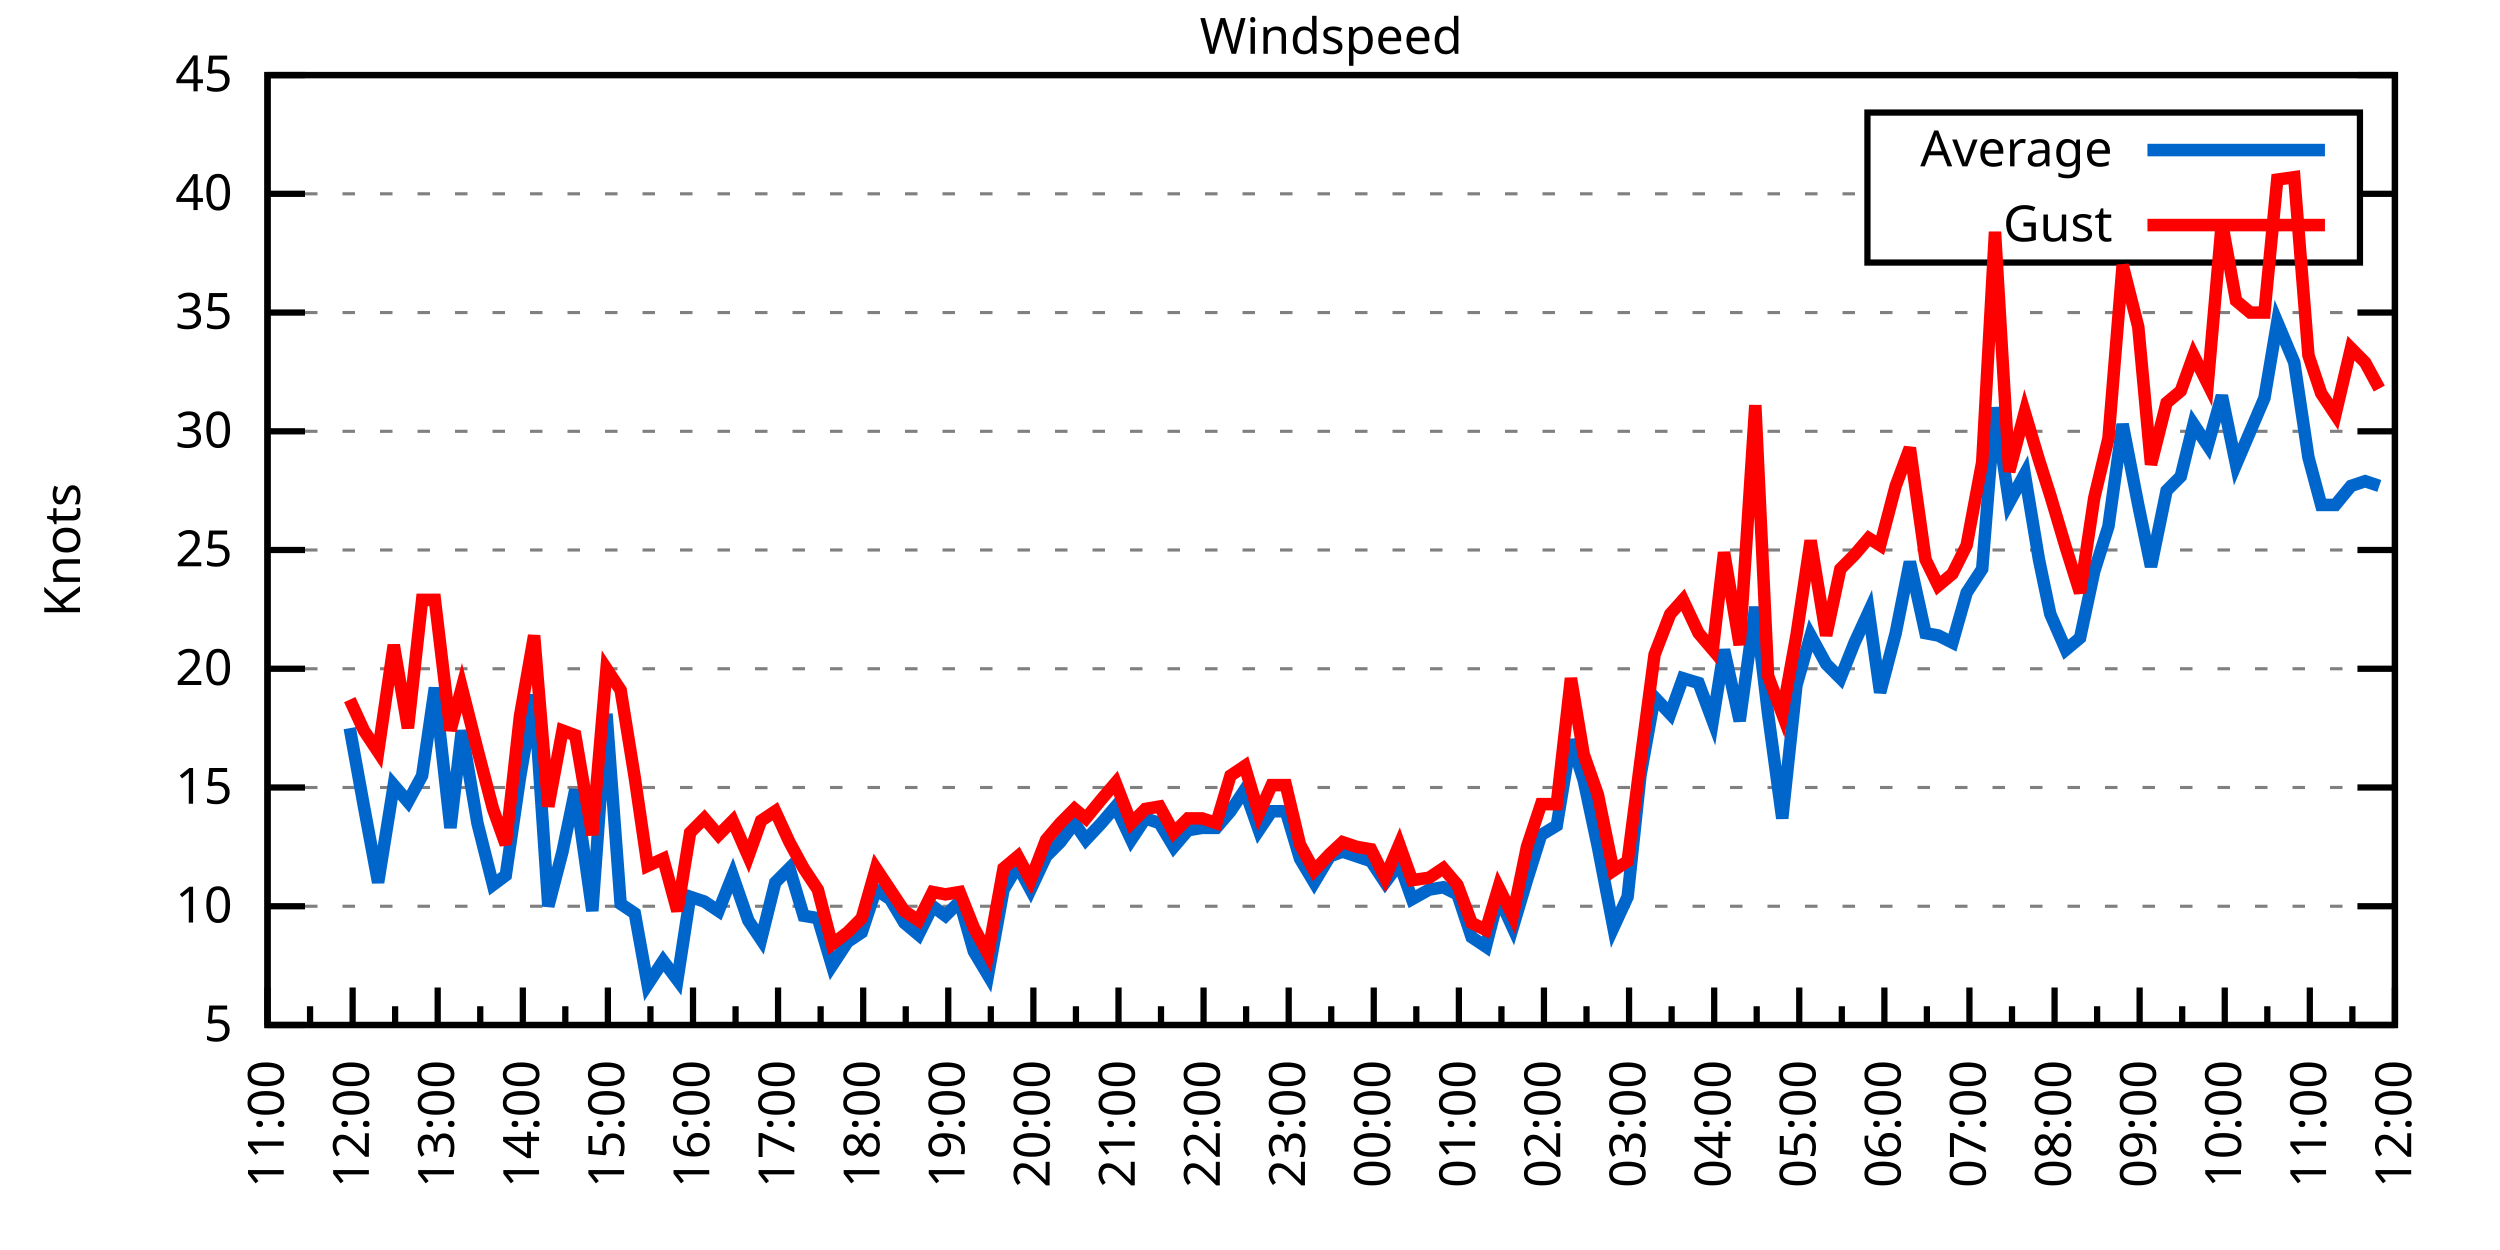
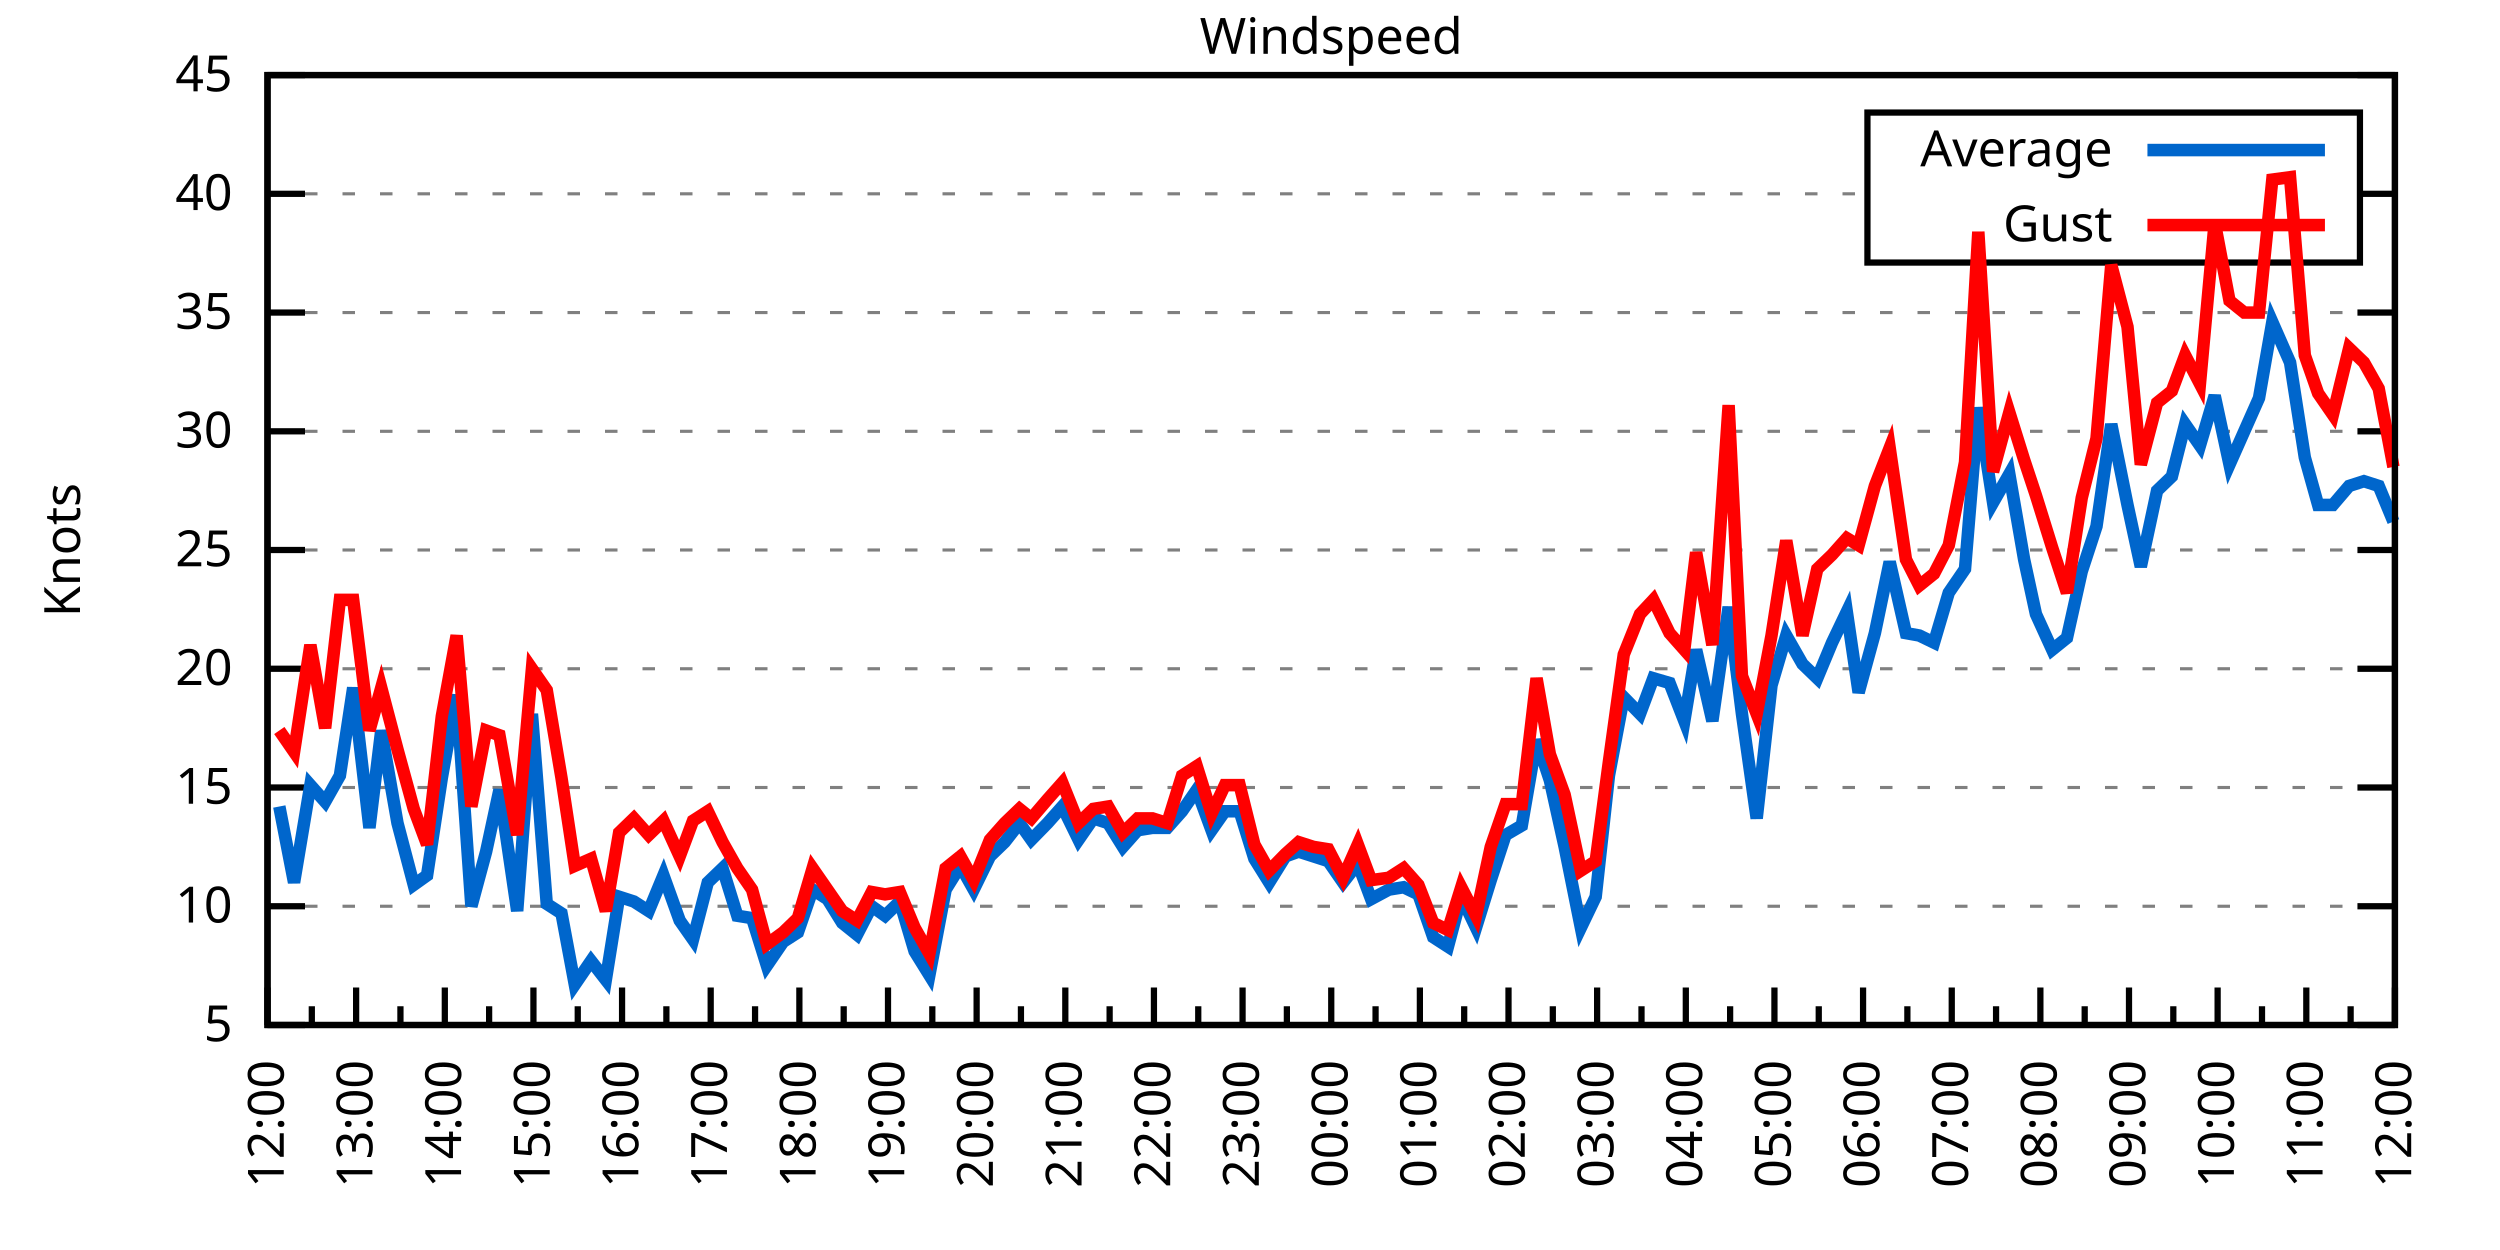
<svg xmlns="http://www.w3.org/2000/svg" xmlns:xlink="http://www.w3.org/1999/xlink" width="400" height="200" viewBox="0 0 400 200">
  <g id="gnuplot_canvas">
    <rect x="0" y="0" width="400" height="200" fill="none" />
    <defs>
      <circle id="gpDot" r="0.5" stroke-width="0.5" stroke="currentColor" />
      <path id="gpPt0" stroke-width="0.333" stroke="currentColor" d="M-1,0 h2 M0,-1 v2" />
      <path id="gpPt1" stroke-width="0.333" stroke="currentColor" d="M-1,-1 L1,1 M1,-1 L-1,1" />
      <path id="gpPt2" stroke-width="0.333" stroke="currentColor" d="M-1,0 L1,0 M0,-1 L0,1 M-1,-1 L1,1 M-1,1 L1,-1" />
      <rect id="gpPt3" stroke-width="0.333" stroke="currentColor" x="-1" y="-1" width="2" height="2" />
      <rect id="gpPt4" stroke-width="0.333" stroke="currentColor" fill="currentColor" x="-1" y="-1" width="2" height="2" />
      <circle id="gpPt5" stroke-width="0.333" stroke="currentColor" cx="0" cy="0" r="1" />
      <use xlink:href="#gpPt5" id="gpPt6" fill="currentColor" stroke="none" />
      <path id="gpPt7" stroke-width="0.333" stroke="currentColor" d="M0,-1.33 L-1.33,0.67 L1.33,0.67 z" />
      <use xlink:href="#gpPt7" id="gpPt8" fill="currentColor" stroke="none" />
      <use xlink:href="#gpPt7" id="gpPt9" stroke="currentColor" transform="rotate(180)" />
      <use xlink:href="#gpPt9" id="gpPt10" fill="currentColor" stroke="none" />
      <use xlink:href="#gpPt3" id="gpPt11" stroke="currentColor" transform="rotate(45)" />
      <use xlink:href="#gpPt11" id="gpPt12" fill="currentColor" stroke="none" />
      <path id="gpPt13" stroke-width="0.333" stroke="currentColor" d="M0,1.330 L1.265,0.411 L0.782,-1.067 L-0.782,-1.076 L-1.265,0.411 z" />
      <use xlink:href="#gpPt13" id="gpPt14" fill="currentColor" stroke="none" />
      <filter id="textbox" filterUnits="objectBoundingBox" x="0" y="0" height="1" width="1">
        <feFlood flood-color="white" flood-opacity="1" result="bgnd" />
        <feComposite in="SourceGraphic" in2="bgnd" operator="atop" />
      </filter>
      <filter id="greybox" filterUnits="objectBoundingBox" x="0" y="0" height="1" width="1">
        <feFlood flood-color="lightgrey" flood-opacity="1" result="grey" />
        <feComposite in="SourceGraphic" in2="grey" operator="atop" />
      </filter>
    </defs>
    <g fill="none" color="white" stroke="currentColor" stroke-width="1.00" stroke-linecap="butt" stroke-linejoin="miter">
</g>
    <g fill="none" color="black" stroke="currentColor" stroke-width="1.00" stroke-linecap="butt" stroke-linejoin="miter">
      <g stroke="none" shape-rendering="crispEdges">
        <polygon fill="rgb(255, 255, 255)" points="42.80,164.00 383.18,164.00 383.18,12.02 42.80,12.02 " />
      </g>
    </g>
    <g fill="none" color="black" stroke="currentColor" stroke-width="1.00" stroke-linecap="butt" stroke-linejoin="miter">
</g>
    <g fill="none" color="black" stroke="black" stroke-width="0.50" stroke-linecap="butt" stroke-linejoin="miter">
</g>
    <g fill="none" color="gray" stroke="currentColor" stroke-width="0.50" stroke-linecap="butt" stroke-linejoin="miter">
      <path stroke="gray" stroke-dasharray="2,4" class="gridline" d="M42.80,164.00 L383.19,164.00  " />
    </g>
    <g fill="none" color="gray" stroke="gray" stroke-width="1.00" stroke-linecap="butt" stroke-linejoin="miter">
</g>
    <g fill="none" color="black" stroke="currentColor" stroke-width="1.00" stroke-linecap="butt" stroke-linejoin="miter">
      <path stroke="black" d="M42.80,164.00 L48.80,164.00 M383.19,164.00 L377.19,164.00  " />
      <g transform="translate(37.20,166.60)" stroke="none" fill="black" font-family="Sans" font-size="8.00" text-anchor="end">
        <text>
          <tspan font-family="Sans"> 5</tspan>
        </text>
      </g>
    </g>
    <g fill="none" color="black" stroke="currentColor" stroke-width="1.00" stroke-linecap="butt" stroke-linejoin="miter">
</g>
    <g fill="none" color="black" stroke="black" stroke-width="0.50" stroke-linecap="butt" stroke-linejoin="miter">
</g>
    <g fill="none" color="gray" stroke="currentColor" stroke-width="0.50" stroke-linecap="butt" stroke-linejoin="miter">
      <path stroke="gray" stroke-dasharray="2,4" class="gridline" d="M42.80,145.00 L383.19,145.00  " />
    </g>
    <g fill="none" color="gray" stroke="gray" stroke-width="1.00" stroke-linecap="butt" stroke-linejoin="miter">
</g>
    <g fill="none" color="black" stroke="currentColor" stroke-width="1.00" stroke-linecap="butt" stroke-linejoin="miter">
      <path stroke="black" d="M42.80,145.00 L48.80,145.00 M383.19,145.00 L377.19,145.00  " />
      <g transform="translate(37.20,147.60)" stroke="none" fill="black" font-family="Sans" font-size="8.00" text-anchor="end">
        <text>
          <tspan font-family="Sans"> 10</tspan>
        </text>
      </g>
    </g>
    <g fill="none" color="black" stroke="currentColor" stroke-width="1.00" stroke-linecap="butt" stroke-linejoin="miter">
</g>
    <g fill="none" color="black" stroke="black" stroke-width="0.50" stroke-linecap="butt" stroke-linejoin="miter">
</g>
    <g fill="none" color="gray" stroke="currentColor" stroke-width="0.50" stroke-linecap="butt" stroke-linejoin="miter">
      <path stroke="gray" stroke-dasharray="2,4" class="gridline" d="M42.80,126.00 L383.19,126.00  " />
    </g>
    <g fill="none" color="gray" stroke="gray" stroke-width="1.00" stroke-linecap="butt" stroke-linejoin="miter">
</g>
    <g fill="none" color="black" stroke="currentColor" stroke-width="1.00" stroke-linecap="butt" stroke-linejoin="miter">
      <path stroke="black" d="M42.80,126.00 L48.80,126.00 M383.19,126.00 L377.19,126.00  " />
      <g transform="translate(37.20,128.60)" stroke="none" fill="black" font-family="Sans" font-size="8.00" text-anchor="end">
        <text>
          <tspan font-family="Sans"> 15</tspan>
        </text>
      </g>
    </g>
    <g fill="none" color="black" stroke="currentColor" stroke-width="1.00" stroke-linecap="butt" stroke-linejoin="miter">
</g>
    <g fill="none" color="black" stroke="black" stroke-width="0.50" stroke-linecap="butt" stroke-linejoin="miter">
</g>
    <g fill="none" color="gray" stroke="currentColor" stroke-width="0.50" stroke-linecap="butt" stroke-linejoin="miter">
      <path stroke="gray" stroke-dasharray="2,4" class="gridline" d="M42.80,107.00 L383.19,107.00  " />
    </g>
    <g fill="none" color="gray" stroke="gray" stroke-width="1.00" stroke-linecap="butt" stroke-linejoin="miter">
</g>
    <g fill="none" color="black" stroke="currentColor" stroke-width="1.00" stroke-linecap="butt" stroke-linejoin="miter">
      <path stroke="black" d="M42.80,107.00 L48.80,107.00 M383.19,107.00 L377.19,107.00  " />
      <g transform="translate(37.20,109.60)" stroke="none" fill="black" font-family="Sans" font-size="8.00" text-anchor="end">
        <text>
          <tspan font-family="Sans"> 20</tspan>
        </text>
      </g>
    </g>
    <g fill="none" color="black" stroke="currentColor" stroke-width="1.00" stroke-linecap="butt" stroke-linejoin="miter">
</g>
    <g fill="none" color="black" stroke="black" stroke-width="0.50" stroke-linecap="butt" stroke-linejoin="miter">
</g>
    <g fill="none" color="gray" stroke="currentColor" stroke-width="0.50" stroke-linecap="butt" stroke-linejoin="miter">
      <path stroke="gray" stroke-dasharray="2,4" class="gridline" d="M42.80,88.00 L383.19,88.00  " />
    </g>
    <g fill="none" color="gray" stroke="gray" stroke-width="1.00" stroke-linecap="butt" stroke-linejoin="miter">
</g>
    <g fill="none" color="black" stroke="currentColor" stroke-width="1.00" stroke-linecap="butt" stroke-linejoin="miter">
      <path stroke="black" d="M42.80,88.00 L48.80,88.00 M383.19,88.00 L377.19,88.00  " />
      <g transform="translate(37.20,90.60)" stroke="none" fill="black" font-family="Sans" font-size="8.00" text-anchor="end">
        <text>
          <tspan font-family="Sans"> 25</tspan>
        </text>
      </g>
    </g>
    <g fill="none" color="black" stroke="currentColor" stroke-width="1.00" stroke-linecap="butt" stroke-linejoin="miter">
</g>
    <g fill="none" color="black" stroke="black" stroke-width="0.50" stroke-linecap="butt" stroke-linejoin="miter">
</g>
    <g fill="none" color="gray" stroke="currentColor" stroke-width="0.50" stroke-linecap="butt" stroke-linejoin="miter">
      <path stroke="gray" stroke-dasharray="2,4" class="gridline" d="M42.80,69.01 L383.19,69.01  " />
    </g>
    <g fill="none" color="gray" stroke="gray" stroke-width="1.00" stroke-linecap="butt" stroke-linejoin="miter">
</g>
    <g fill="none" color="black" stroke="currentColor" stroke-width="1.00" stroke-linecap="butt" stroke-linejoin="miter">
      <path stroke="black" d="M42.80,69.01 L48.80,69.01 M383.19,69.01 L377.19,69.01  " />
      <g transform="translate(37.20,71.61)" stroke="none" fill="black" font-family="Sans" font-size="8.00" text-anchor="end">
        <text>
          <tspan font-family="Sans"> 30</tspan>
        </text>
      </g>
    </g>
    <g fill="none" color="black" stroke="currentColor" stroke-width="1.00" stroke-linecap="butt" stroke-linejoin="miter">
</g>
    <g fill="none" color="black" stroke="black" stroke-width="0.50" stroke-linecap="butt" stroke-linejoin="miter">
</g>
    <g fill="none" color="gray" stroke="currentColor" stroke-width="0.50" stroke-linecap="butt" stroke-linejoin="miter">
      <path stroke="gray" stroke-dasharray="2,4" class="gridline" d="M42.80,50.01 L383.19,50.01  " />
    </g>
    <g fill="none" color="gray" stroke="gray" stroke-width="1.00" stroke-linecap="butt" stroke-linejoin="miter">
</g>
    <g fill="none" color="black" stroke="currentColor" stroke-width="1.00" stroke-linecap="butt" stroke-linejoin="miter">
      <path stroke="black" d="M42.80,50.01 L48.80,50.01 M383.19,50.01 L377.19,50.01  " />
      <g transform="translate(37.20,52.61)" stroke="none" fill="black" font-family="Sans" font-size="8.00" text-anchor="end">
        <text>
          <tspan font-family="Sans"> 35</tspan>
        </text>
      </g>
    </g>
    <g fill="none" color="black" stroke="currentColor" stroke-width="1.00" stroke-linecap="butt" stroke-linejoin="miter">
</g>
    <g fill="none" color="black" stroke="black" stroke-width="0.50" stroke-linecap="butt" stroke-linejoin="miter">
</g>
    <g fill="none" color="gray" stroke="currentColor" stroke-width="0.50" stroke-linecap="butt" stroke-linejoin="miter">
      <path stroke="gray" stroke-dasharray="2,4" class="gridline" d="M42.80,31.01 L298.79,31.01 M377.59,31.01 L383.19,31.01  " />
    </g>
    <g fill="none" color="gray" stroke="gray" stroke-width="1.00" stroke-linecap="butt" stroke-linejoin="miter">
</g>
    <g fill="none" color="black" stroke="currentColor" stroke-width="1.00" stroke-linecap="butt" stroke-linejoin="miter">
      <path stroke="black" d="M42.80,31.01 L48.80,31.01 M383.19,31.01 L377.19,31.01  " />
      <g transform="translate(37.20,33.61)" stroke="none" fill="black" font-family="Sans" font-size="8.00" text-anchor="end">
        <text>
          <tspan font-family="Sans"> 40</tspan>
        </text>
      </g>
    </g>
    <g fill="none" color="black" stroke="currentColor" stroke-width="1.00" stroke-linecap="butt" stroke-linejoin="miter">
</g>
    <g fill="none" color="black" stroke="black" stroke-width="0.50" stroke-linecap="butt" stroke-linejoin="miter">
</g>
    <g fill="none" color="gray" stroke="currentColor" stroke-width="0.50" stroke-linecap="butt" stroke-linejoin="miter">
      <path stroke="gray" stroke-dasharray="2,4" class="gridline" d="M42.80,12.01 L383.19,12.01  " />
    </g>
    <g fill="none" color="gray" stroke="gray" stroke-width="1.00" stroke-linecap="butt" stroke-linejoin="miter">
</g>
    <g fill="none" color="black" stroke="currentColor" stroke-width="1.00" stroke-linecap="butt" stroke-linejoin="miter">
      <path stroke="black" d="M42.80,12.01 L48.80,12.01 M383.19,12.01 L377.19,12.01  " />
      <g transform="translate(37.20,14.61)" stroke="none" fill="black" font-family="Sans" font-size="8.00" text-anchor="end">
        <text>
          <tspan font-family="Sans"> 45</tspan>
        </text>
      </g>
    </g>
    <g fill="none" color="black" stroke="currentColor" stroke-width="1.00" stroke-linecap="butt" stroke-linejoin="miter">
      <path stroke="black" d="M42.80,164.00 L42.80,158.00  " />
      <g transform="translate(45.40,169.60) rotate(270)" stroke="none" fill="black" font-family="Sans" font-size="8.00" text-anchor="end">
        <text>
+           <tspan font-family="Sans">12:00</tspan>
+         </text>
+       </g>
+     </g>
+     <g fill="none" color="black" stroke="currentColor" stroke-width="1.00" stroke-linecap="butt" stroke-linejoin="miter">
+       <path stroke="black" d="M49.89,164.00 L49.89,161.00 M56.98,164.00 L56.98,158.00  " />
+       <g transform="translate(59.58,169.60) rotate(270)" stroke="none" fill="black" font-family="Sans" font-size="8.00" text-anchor="end">
+         <text>
+           <tspan font-family="Sans">13:00</tspan>
+         </text>
+       </g>
+     </g>
+     <g fill="none" color="black" stroke="currentColor" stroke-width="1.00" stroke-linecap="butt" stroke-linejoin="miter">
+       <path stroke="black" d="M64.07,164.00 L64.07,161.00 M71.17,164.00 L71.17,158.00  " />
+       <g transform="translate(73.77,169.60) rotate(270)" stroke="none" fill="black" font-family="Sans" font-size="8.00" text-anchor="end">
+         <text>
+           <tspan font-family="Sans">14:00</tspan>
+         </text>
+       </g>
+     </g>
+     <g fill="none" color="black" stroke="currentColor" stroke-width="1.00" stroke-linecap="butt" stroke-linejoin="miter">
+       <path stroke="black" d="M78.26,164.00 L78.26,161.00 M85.35,164.00 L85.35,158.00  " />
+       <g transform="translate(87.95,169.60) rotate(270)" stroke="none" fill="black" font-family="Sans" font-size="8.00" text-anchor="end">
+         <text>
+           <tspan font-family="Sans">15:00</tspan>
+         </text>
+       </g>
+     </g>
+     <g fill="none" color="black" stroke="currentColor" stroke-width="1.00" stroke-linecap="butt" stroke-linejoin="miter">
+       <path stroke="black" d="M92.44,164.00 L92.44,161.00 M99.53,164.00 L99.53,158.00  " />
+       <g transform="translate(102.13,169.60) rotate(270)" stroke="none" fill="black" font-family="Sans" font-size="8.00" text-anchor="end">
+         <text>
+           <tspan font-family="Sans">16:00</tspan>
+         </text>
+       </g>
+     </g>
+     <g fill="none" color="black" stroke="currentColor" stroke-width="1.00" stroke-linecap="butt" stroke-linejoin="miter">
+       <path stroke="black" d="M106.62,164.00 L106.62,161.00 M113.71,164.00 L113.71,158.00  " />
+       <g transform="translate(116.31,169.60) rotate(270)" stroke="none" fill="black" font-family="Sans" font-size="8.00" text-anchor="end">
+         <text>
+           <tspan font-family="Sans">17:00</tspan>
+         </text>
+       </g>
+     </g>
+     <g fill="none" color="black" stroke="currentColor" stroke-width="1.00" stroke-linecap="butt" stroke-linejoin="miter">
+       <path stroke="black" d="M120.81,164.00 L120.81,161.00 M127.90,164.00 L127.90,158.00  " />
+       <g transform="translate(130.50,169.60) rotate(270)" stroke="none" fill="black" font-family="Sans" font-size="8.00" text-anchor="end">
+         <text>
+           <tspan font-family="Sans">18:00</tspan>
+         </text>
+       </g>
+     </g>
+     <g fill="none" color="black" stroke="currentColor" stroke-width="1.00" stroke-linecap="butt" stroke-linejoin="miter">
+       <path stroke="black" d="M134.99,164.00 L134.99,161.00 M142.08,164.00 L142.08,158.00  " />
+       <g transform="translate(144.68,169.60) rotate(270)" stroke="none" fill="black" font-family="Sans" font-size="8.00" text-anchor="end">
+         <text>
+           <tspan font-family="Sans">19:00</tspan>
+         </text>
+       </g>
+     </g>
+     <g fill="none" color="black" stroke="currentColor" stroke-width="1.00" stroke-linecap="butt" stroke-linejoin="miter">
+       <path stroke="black" d="M149.17,164.00 L149.17,161.00 M156.26,164.00 L156.26,158.00  " />
+       <g transform="translate(158.86,169.60) rotate(270)" stroke="none" fill="black" font-family="Sans" font-size="8.00" text-anchor="end">
+         <text>
+           <tspan font-family="Sans">20:00</tspan>
+         </text>
+       </g>
+     </g>
+     <g fill="none" color="black" stroke="currentColor" stroke-width="1.00" stroke-linecap="butt" stroke-linejoin="miter">
+       <path stroke="black" d="M163.35,164.00 L163.35,161.00 M170.45,164.00 L170.45,158.00  " />
+       <g transform="translate(173.05,169.60) rotate(270)" stroke="none" fill="black" font-family="Sans" font-size="8.00" text-anchor="end">
+         <text>
+           <tspan font-family="Sans">21:00</tspan>
+         </text>
+       </g>
+     </g>
+     <g fill="none" color="black" stroke="currentColor" stroke-width="1.00" stroke-linecap="butt" stroke-linejoin="miter">
+       <path stroke="black" d="M177.54,164.00 L177.54,161.00 M184.63,164.00 L184.63,158.00  " />
+       <g transform="translate(187.23,169.60) rotate(270)" stroke="none" fill="black" font-family="Sans" font-size="8.00" text-anchor="end">
+         <text>
+           <tspan font-family="Sans">22:00</tspan>
+         </text>
+       </g>
+     </g>
+     <g fill="none" color="black" stroke="currentColor" stroke-width="1.00" stroke-linecap="butt" stroke-linejoin="miter">
+       <path stroke="black" d="M191.72,164.00 L191.72,161.00 M198.81,164.00 L198.81,158.00  " />
+       <g transform="translate(201.41,169.60) rotate(270)" stroke="none" fill="black" font-family="Sans" font-size="8.00" text-anchor="end">
+         <text>
+           <tspan font-family="Sans">23:00</tspan>
+         </text>
+       </g>
+     </g>
+     <g fill="none" color="black" stroke="currentColor" stroke-width="1.00" stroke-linecap="butt" stroke-linejoin="miter">
+       <path stroke="black" d="M205.90,164.00 L205.90,161.00 M213.00,164.00 L213.00,158.00  " />
+       <g transform="translate(215.60,169.60) rotate(270)" stroke="none" fill="black" font-family="Sans" font-size="8.00" text-anchor="end">
+         <text>
+           <tspan font-family="Sans">00:00</tspan>
+         </text>
+       </g>
+     </g>
+     <g fill="none" color="black" stroke="currentColor" stroke-width="1.00" stroke-linecap="butt" stroke-linejoin="miter">
+       <path stroke="black" d="M220.09,164.00 L220.09,161.00 M227.18,164.00 L227.18,158.00  " />
+       <g transform="translate(229.78,169.60) rotate(270)" stroke="none" fill="black" font-family="Sans" font-size="8.00" text-anchor="end">
+         <text>
+           <tspan font-family="Sans">01:00</tspan>
+         </text>
+       </g>
+     </g>
+     <g fill="none" color="black" stroke="currentColor" stroke-width="1.00" stroke-linecap="butt" stroke-linejoin="miter">
+       <path stroke="black" d="M234.27,164.00 L234.27,161.00 M241.36,164.00 L241.36,158.00  " />
+       <g transform="translate(243.96,169.60) rotate(270)" stroke="none" fill="black" font-family="Sans" font-size="8.00" text-anchor="end">
+         <text>
+           <tspan font-family="Sans">02:00</tspan>
+         </text>
+       </g>
+     </g>
+     <g fill="none" color="black" stroke="currentColor" stroke-width="1.00" stroke-linecap="butt" stroke-linejoin="miter">
+       <path stroke="black" d="M248.45,164.00 L248.45,161.00 M255.54,164.00 L255.54,158.00  " />
+       <g transform="translate(258.14,169.60) rotate(270)" stroke="none" fill="black" font-family="Sans" font-size="8.00" text-anchor="end">
+         <text>
+           <tspan font-family="Sans">03:00</tspan>
+         </text>
+       </g>
+     </g>
+     <g fill="none" color="black" stroke="currentColor" stroke-width="1.00" stroke-linecap="butt" stroke-linejoin="miter">
+       <path stroke="black" d="M262.64,164.00 L262.64,161.00 M269.73,164.00 L269.73,158.00  " />
+       <g transform="translate(272.33,169.60) rotate(270)" stroke="none" fill="black" font-family="Sans" font-size="8.00" text-anchor="end">
+         <text>
+           <tspan font-family="Sans">04:00</tspan>
+         </text>
+       </g>
+     </g>
+     <g fill="none" color="black" stroke="currentColor" stroke-width="1.00" stroke-linecap="butt" stroke-linejoin="miter">
+       <path stroke="black" d="M276.82,164.00 L276.82,161.00 M283.91,164.00 L283.91,158.00  " />
+       <g transform="translate(286.51,169.60) rotate(270)" stroke="none" fill="black" font-family="Sans" font-size="8.00" text-anchor="end">
+         <text>
+           <tspan font-family="Sans">05:00</tspan>
+         </text>
+       </g>
+     </g>
+     <g fill="none" color="black" stroke="currentColor" stroke-width="1.00" stroke-linecap="butt" stroke-linejoin="miter">
+       <path stroke="black" d="M291.00,164.00 L291.00,161.00 M298.09,164.00 L298.09,158.00  " />
+       <g transform="translate(300.69,169.60) rotate(270)" stroke="none" fill="black" font-family="Sans" font-size="8.00" text-anchor="end">
+         <text>
+           <tspan font-family="Sans">06:00</tspan>
+         </text>
+       </g>
+     </g>
+     <g fill="none" color="black" stroke="currentColor" stroke-width="1.00" stroke-linecap="butt" stroke-linejoin="miter">
+       <path stroke="black" d="M305.18,164.00 L305.18,161.00 M312.28,164.00 L312.28,158.00  " />
+       <g transform="translate(314.88,169.60) rotate(270)" stroke="none" fill="black" font-family="Sans" font-size="8.00" text-anchor="end">
+         <text>
+           <tspan font-family="Sans">07:00</tspan>
+         </text>
+       </g>
+     </g>
+     <g fill="none" color="black" stroke="currentColor" stroke-width="1.00" stroke-linecap="butt" stroke-linejoin="miter">
+       <path stroke="black" d="M319.37,164.00 L319.37,161.00 M326.46,164.00 L326.46,158.00  " />
+       <g transform="translate(329.06,169.60) rotate(270)" stroke="none" fill="black" font-family="Sans" font-size="8.00" text-anchor="end">
+         <text>
+           <tspan font-family="Sans">08:00</tspan>
+         </text>
+       </g>
+     </g>
+     <g fill="none" color="black" stroke="currentColor" stroke-width="1.00" stroke-linecap="butt" stroke-linejoin="miter">
+       <path stroke="black" d="M333.55,164.00 L333.55,161.00 M340.64,164.00 L340.64,158.00  " />
+       <g transform="translate(343.24,169.60) rotate(270)" stroke="none" fill="black" font-family="Sans" font-size="8.00" text-anchor="end">
+         <text>
+           <tspan font-family="Sans">09:00</tspan>
+         </text>
+       </g>
+     </g>
+     <g fill="none" color="black" stroke="currentColor" stroke-width="1.00" stroke-linecap="butt" stroke-linejoin="miter">
+       <path stroke="black" d="M347.73,164.00 L347.73,161.00 M354.82,164.00 L354.82,158.00  " />
+       <g transform="translate(357.42,169.60) rotate(270)" stroke="none" fill="black" font-family="Sans" font-size="8.00" text-anchor="end">
+         <text>
+           <tspan font-family="Sans">10:00</tspan>
+         </text>
+       </g>
+     </g>
+     <g fill="none" color="black" stroke="currentColor" stroke-width="1.00" stroke-linecap="butt" stroke-linejoin="miter">
+       <path stroke="black" d="M361.92,164.00 L361.92,161.00 M369.01,164.00 L369.01,158.00  " />
+       <g transform="translate(371.61,169.60) rotate(270)" stroke="none" fill="black" font-family="Sans" font-size="8.00" text-anchor="end">
+         <text>
          <tspan font-family="Sans">11:00</tspan>
        </text>
      </g>
    </g>
    <g fill="none" color="black" stroke="currentColor" stroke-width="1.00" stroke-linecap="butt" stroke-linejoin="miter">
-       <path stroke="black" d="M49.61,164.00 L49.61,161.00 M56.42,164.00 L56.42,158.00  " />
-       <g transform="translate(59.02,169.60) rotate(270)" stroke="none" fill="black" font-family="Sans" font-size="8.00" text-anchor="end">
-         <text>
-           <tspan font-family="Sans">12:00</tspan>
-         </text>
-       </g>
-     </g>
-     <g fill="none" color="black" stroke="currentColor" stroke-width="1.00" stroke-linecap="butt" stroke-linejoin="miter">
-       <path stroke="black" d="M63.22,164.00 L63.22,161.00 M70.03,164.00 L70.03,158.00  " />
-       <g transform="translate(72.63,169.60) rotate(270)" stroke="none" fill="black" font-family="Sans" font-size="8.00" text-anchor="end">
-         <text>
-           <tspan font-family="Sans">13:00</tspan>
-         </text>
-       </g>
-     </g>
-     <g fill="none" color="black" stroke="currentColor" stroke-width="1.00" stroke-linecap="butt" stroke-linejoin="miter">
-       <path stroke="black" d="M76.84,164.00 L76.84,161.00 M83.65,164.00 L83.65,158.00  " />
-       <g transform="translate(86.25,169.60) rotate(270)" stroke="none" fill="black" font-family="Sans" font-size="8.00" text-anchor="end">
-         <text>
-           <tspan font-family="Sans">14:00</tspan>
-         </text>
-       </g>
-     </g>
-     <g fill="none" color="black" stroke="currentColor" stroke-width="1.00" stroke-linecap="butt" stroke-linejoin="miter">
-       <path stroke="black" d="M90.45,164.00 L90.45,161.00 M97.26,164.00 L97.26,158.00  " />
-       <g transform="translate(99.86,169.60) rotate(270)" stroke="none" fill="black" font-family="Sans" font-size="8.00" text-anchor="end">
-         <text>
-           <tspan font-family="Sans">15:00</tspan>
-         </text>
-       </g>
-     </g>
-     <g fill="none" color="black" stroke="currentColor" stroke-width="1.00" stroke-linecap="butt" stroke-linejoin="miter">
-       <path stroke="black" d="M104.07,164.00 L104.07,161.00 M110.88,164.00 L110.88,158.00  " />
-       <g transform="translate(113.48,169.60) rotate(270)" stroke="none" fill="black" font-family="Sans" font-size="8.00" text-anchor="end">
-         <text>
-           <tspan font-family="Sans">16:00</tspan>
-         </text>
-       </g>
-     </g>
-     <g fill="none" color="black" stroke="currentColor" stroke-width="1.00" stroke-linecap="butt" stroke-linejoin="miter">
-       <path stroke="black" d="M117.69,164.00 L117.69,161.00 M124.49,164.00 L124.49,158.00  " />
-       <g transform="translate(127.09,169.60) rotate(270)" stroke="none" fill="black" font-family="Sans" font-size="8.00" text-anchor="end">
-         <text>
-           <tspan font-family="Sans">17:00</tspan>
-         </text>
-       </g>
-     </g>
-     <g fill="none" color="black" stroke="currentColor" stroke-width="1.00" stroke-linecap="butt" stroke-linejoin="miter">
-       <path stroke="black" d="M131.30,164.00 L131.30,161.00 M138.11,164.00 L138.11,158.00  " />
-       <g transform="translate(140.71,169.60) rotate(270)" stroke="none" fill="black" font-family="Sans" font-size="8.00" text-anchor="end">
-         <text>
-           <tspan font-family="Sans">18:00</tspan>
-         </text>
-       </g>
-     </g>
-     <g fill="none" color="black" stroke="currentColor" stroke-width="1.00" stroke-linecap="butt" stroke-linejoin="miter">
-       <path stroke="black" d="M144.92,164.00 L144.92,161.00 M151.72,164.00 L151.72,158.00  " />
-       <g transform="translate(154.32,169.60) rotate(270)" stroke="none" fill="black" font-family="Sans" font-size="8.00" text-anchor="end">
-         <text>
-           <tspan font-family="Sans">19:00</tspan>
-         </text>
-       </g>
-     </g>
-     <g fill="none" color="black" stroke="currentColor" stroke-width="1.00" stroke-linecap="butt" stroke-linejoin="miter">
-       <path stroke="black" d="M158.53,164.00 L158.53,161.00 M165.34,164.00 L165.34,158.00  " />
-       <g transform="translate(167.94,169.60) rotate(270)" stroke="none" fill="black" font-family="Sans" font-size="8.00" text-anchor="end">
-         <text>
-           <tspan font-family="Sans">20:00</tspan>
-         </text>
-       </g>
-     </g>
-     <g fill="none" color="black" stroke="currentColor" stroke-width="1.00" stroke-linecap="butt" stroke-linejoin="miter">
-       <path stroke="black" d="M172.15,164.00 L172.15,161.00 M178.96,164.00 L178.96,158.00  " />
-       <g transform="translate(181.56,169.60) rotate(270)" stroke="none" fill="black" font-family="Sans" font-size="8.00" text-anchor="end">
-         <text>
-           <tspan font-family="Sans">21:00</tspan>
-         </text>
-       </g>
-     </g>
-     <g fill="none" color="black" stroke="currentColor" stroke-width="1.00" stroke-linecap="butt" stroke-linejoin="miter">
-       <path stroke="black" d="M185.76,164.00 L185.76,161.00 M192.57,164.00 L192.57,158.00  " />
-       <g transform="translate(195.17,169.60) rotate(270)" stroke="none" fill="black" font-family="Sans" font-size="8.00" text-anchor="end">
-         <text>
-           <tspan font-family="Sans">22:00</tspan>
-         </text>
-       </g>
-     </g>
-     <g fill="none" color="black" stroke="currentColor" stroke-width="1.00" stroke-linecap="butt" stroke-linejoin="miter">
-       <path stroke="black" d="M199.38,164.00 L199.38,161.00 M206.19,164.00 L206.19,158.00  " />
-       <g transform="translate(208.79,169.60) rotate(270)" stroke="none" fill="black" font-family="Sans" font-size="8.00" text-anchor="end">
-         <text>
-           <tspan font-family="Sans">23:00</tspan>
-         </text>
-       </g>
-     </g>
-     <g fill="none" color="black" stroke="currentColor" stroke-width="1.00" stroke-linecap="butt" stroke-linejoin="miter">
-       <path stroke="black" d="M213.00,164.00 L213.00,161.00 M219.80,164.00 L219.80,158.00  " />
-       <g transform="translate(222.40,169.60) rotate(270)" stroke="none" fill="black" font-family="Sans" font-size="8.00" text-anchor="end">
-         <text>
-           <tspan font-family="Sans">00:00</tspan>
-         </text>
-       </g>
-     </g>
-     <g fill="none" color="black" stroke="currentColor" stroke-width="1.00" stroke-linecap="butt" stroke-linejoin="miter">
-       <path stroke="black" d="M226.61,164.00 L226.61,161.00 M233.42,164.00 L233.42,158.00  " />
-       <g transform="translate(236.02,169.60) rotate(270)" stroke="none" fill="black" font-family="Sans" font-size="8.00" text-anchor="end">
-         <text>
-           <tspan font-family="Sans">01:00</tspan>
-         </text>
-       </g>
-     </g>
-     <g fill="none" color="black" stroke="currentColor" stroke-width="1.00" stroke-linecap="butt" stroke-linejoin="miter">
-       <path stroke="black" d="M240.23,164.00 L240.23,161.00 M247.03,164.00 L247.03,158.00  " />
-       <g transform="translate(249.63,169.60) rotate(270)" stroke="none" fill="black" font-family="Sans" font-size="8.00" text-anchor="end">
-         <text>
-           <tspan font-family="Sans">02:00</tspan>
-         </text>
-       </g>
-     </g>
-     <g fill="none" color="black" stroke="currentColor" stroke-width="1.00" stroke-linecap="butt" stroke-linejoin="miter">
-       <path stroke="black" d="M253.84,164.00 L253.84,161.00 M260.65,164.00 L260.65,158.00  " />
-       <g transform="translate(263.25,169.60) rotate(270)" stroke="none" fill="black" font-family="Sans" font-size="8.00" text-anchor="end">
-         <text>
-           <tspan font-family="Sans">03:00</tspan>
-         </text>
-       </g>
-     </g>
-     <g fill="none" color="black" stroke="currentColor" stroke-width="1.00" stroke-linecap="butt" stroke-linejoin="miter">
-       <path stroke="black" d="M267.46,164.00 L267.46,161.00 M274.27,164.00 L274.27,158.00  " />
-       <g transform="translate(276.87,169.60) rotate(270)" stroke="none" fill="black" font-family="Sans" font-size="8.00" text-anchor="end">
-         <text>
-           <tspan font-family="Sans">04:00</tspan>
-         </text>
-       </g>
-     </g>
-     <g fill="none" color="black" stroke="currentColor" stroke-width="1.00" stroke-linecap="butt" stroke-linejoin="miter">
-       <path stroke="black" d="M281.07,164.00 L281.07,161.00 M287.88,164.00 L287.88,158.00  " />
-       <g transform="translate(290.48,169.60) rotate(270)" stroke="none" fill="black" font-family="Sans" font-size="8.00" text-anchor="end">
-         <text>
-           <tspan font-family="Sans">05:00</tspan>
-         </text>
-       </g>
-     </g>
-     <g fill="none" color="black" stroke="currentColor" stroke-width="1.00" stroke-linecap="butt" stroke-linejoin="miter">
-       <path stroke="black" d="M294.69,164.00 L294.69,161.00 M301.50,164.00 L301.50,158.00  " />
-       <g transform="translate(304.10,169.60) rotate(270)" stroke="none" fill="black" font-family="Sans" font-size="8.00" text-anchor="end">
-         <text>
-           <tspan font-family="Sans">06:00</tspan>
-         </text>
-       </g>
-     </g>
-     <g fill="none" color="black" stroke="currentColor" stroke-width="1.00" stroke-linecap="butt" stroke-linejoin="miter">
-       <path stroke="black" d="M308.30,164.00 L308.30,161.00 M315.11,164.00 L315.11,158.00  " />
-       <g transform="translate(317.71,169.60) rotate(270)" stroke="none" fill="black" font-family="Sans" font-size="8.00" text-anchor="end">
-         <text>
-           <tspan font-family="Sans">07:00</tspan>
-         </text>
-       </g>
-     </g>
-     <g fill="none" color="black" stroke="currentColor" stroke-width="1.00" stroke-linecap="butt" stroke-linejoin="miter">
-       <path stroke="black" d="M321.92,164.00 L321.92,161.00 M328.73,164.00 L328.73,158.00  " />
-       <g transform="translate(331.33,169.60) rotate(270)" stroke="none" fill="black" font-family="Sans" font-size="8.00" text-anchor="end">
-         <text>
-           <tspan font-family="Sans">08:00</tspan>
-         </text>
-       </g>
-     </g>
-     <g fill="none" color="black" stroke="currentColor" stroke-width="1.00" stroke-linecap="butt" stroke-linejoin="miter">
-       <path stroke="black" d="M335.54,164.00 L335.54,161.00 M342.34,164.00 L342.34,158.00  " />
-       <g transform="translate(344.94,169.60) rotate(270)" stroke="none" fill="black" font-family="Sans" font-size="8.00" text-anchor="end">
-         <text>
-           <tspan font-family="Sans">09:00</tspan>
-         </text>
-       </g>
-     </g>
-     <g fill="none" color="black" stroke="currentColor" stroke-width="1.00" stroke-linecap="butt" stroke-linejoin="miter">
-       <path stroke="black" d="M349.15,164.00 L349.15,161.00 M355.96,164.00 L355.96,158.00  " />
-       <g transform="translate(358.56,169.60) rotate(270)" stroke="none" fill="black" font-family="Sans" font-size="8.00" text-anchor="end">
-         <text>
-           <tspan font-family="Sans">10:00</tspan>
-         </text>
-       </g>
-     </g>
-     <g fill="none" color="black" stroke="currentColor" stroke-width="1.00" stroke-linecap="butt" stroke-linejoin="miter">
-       <path stroke="black" d="M362.77,164.00 L362.77,161.00 M369.57,164.00 L369.57,158.00  " />
-       <g transform="translate(372.17,169.60) rotate(270)" stroke="none" fill="black" font-family="Sans" font-size="8.00" text-anchor="end">
-         <text>
-           <tspan font-family="Sans">11:00</tspan>
-         </text>
-       </g>
-     </g>
-     <g fill="none" color="black" stroke="currentColor" stroke-width="1.00" stroke-linecap="butt" stroke-linejoin="miter">
-       <path stroke="black" d="M376.38,164.00 L376.38,161.00 M383.19,164.00 L383.19,158.00  " />
+       <path stroke="black" d="M376.10,164.00 L376.10,161.00 M383.19,164.00 L383.19,158.00  " />
      <g transform="translate(385.79,169.60) rotate(270)" stroke="none" fill="black" font-family="Sans" font-size="8.00" text-anchor="end">
        <text>
          <tspan font-family="Sans">12:00</tspan>
        </text>
      </g>
    </g>
    <g fill="none" color="black" stroke="currentColor" stroke-width="1.00" stroke-linecap="butt" stroke-linejoin="miter">
</g>
    <g fill="none" color="black" stroke="currentColor" stroke-width="1.00" stroke-linecap="butt" stroke-linejoin="miter">
      <path stroke="black" d="M42.80,12.01 L42.80,164.00 L383.19,164.00 L383.19,12.01 L42.80,12.01 Z  " />
    </g>
    <g fill="none" color="black" stroke="currentColor" stroke-width="1.00" stroke-linecap="butt" stroke-linejoin="miter">
      <g transform="translate(12.80,88.01) rotate(270)" stroke="none" fill="black" font-family="Sans" font-size="8.00" text-anchor="middle">
        <text>
          <tspan font-family="Sans">Knots</tspan>
        </text>
      </g>
    </g>
    <g fill="none" color="black" stroke="currentColor" stroke-width="1.00" stroke-linecap="butt" stroke-linejoin="miter">
</g>
    <g fill="none" color="black" stroke="currentColor" stroke-width="1.00" stroke-linecap="butt" stroke-linejoin="miter">
      <path stroke="black" d="M298.79,42.01 L298.79,18.01 L377.59,18.01 L377.59,42.01 L298.79,42.01 Z  " />
    </g>
    <g id="Windspeed_plot_1">
      <g fill="none" color="white" stroke="black" stroke-width="2.00" stroke-linecap="butt" stroke-linejoin="miter">
</g>
      <g fill="none" color="black" stroke="currentColor" stroke-width="2.00" stroke-linecap="butt" stroke-linejoin="miter">
        <g transform="translate(337.99,26.61)" stroke="none" fill="black" font-family="Sans" font-size="8.00" text-anchor="end">
          <text>
            <tspan font-family="Sans">Average</tspan>
          </text>
        </g>
      </g>
      <g fill="none" color="black" stroke="currentColor" stroke-width="2.00" stroke-linecap="butt" stroke-linejoin="miter">
-         <path stroke="rgb(  0, 102, 204)" d="M343.59,24.01 L371.99,24.01 M55.96,116.50 L58.23,129.04 L60.50,141.20 L63.00,125.62 L65.27,128.28 L67.54,124.10   L69.58,110.04 L72.07,132.46 L73.89,116.88 L76.39,131.70 L78.88,141.58 L80.92,140.06 L83.19,124.48 L85.46,111.18   L87.73,145.00 L90.00,136.26 L92.04,126.38 L94.77,145.76 L97.04,114.22 L99.30,144.62 L101.57,146.14 L103.62,157.54   L106.11,153.74 L108.38,156.78 L110.42,143.48 L112.69,144.24 L114.96,145.76 L117.23,140.06 L119.73,147.28 L121.77,150.32   L124.04,141.20 L126.31,138.92 L128.58,146.52 L130.85,146.90 L133.12,154.50 L135.61,150.70 L137.88,149.18 L140.15,142.34   L142.42,143.86 L144.69,147.66 L146.96,149.56 L149.23,145.00 L151.27,146.52 L153.54,144.24 L155.81,152.22 L158.08,156.02   L160.57,142.34 L162.84,138.54 L164.89,142.34 L167.38,137.02 L169.65,134.74 L171.92,131.70 L173.74,134.36 L176.23,131.70   L178.50,129.04 L181.00,134.36 L183.27,130.94 L185.54,131.70 L187.81,135.50 L190.08,132.84 L192.34,132.46 L194.61,132.46   L196.88,129.80 L199.15,126.38 L201.42,132.84 L203.46,129.80 L205.73,129.80 L208.00,137.40 L210.27,141.20 L212.77,137.02   L214.81,136.26 L217.08,137.02 L219.35,137.78 L221.62,141.20 L223.89,138.16 L225.93,143.86 L228.65,142.34 L230.92,141.96   L233.19,143.10 L235.46,149.94 L237.73,151.46 L239.77,143.48 L242.04,148.42 L244.31,140.82 L246.58,133.60 L249.08,132.08   L251.35,118.40 L253.39,124.86 L255.66,135.50 L258.15,148.42 L260.42,143.48 L262.47,124.10 L264.73,111.56 L267.23,114.22   L269.27,108.52 L271.77,109.28 L274.04,115.36 L275.85,103.96 L278.35,115.36 L280.85,97.12 L282.89,114.22 L285.16,130.94   L287.43,109.66 L289.70,101.68 L292.19,106.24 L294.46,108.52 L296.73,102.82 L299.00,97.88 L300.82,110.80 L303.31,101.30   L305.58,89.90 L308.08,101.30 L310.12,101.68 L312.39,102.82 L314.66,94.84 L317.15,91.04 L319.20,65.21 L321.47,80.41   L323.96,75.85 L326.23,89.52 L328.05,98.26 L330.54,103.96 L332.81,102.06 L335.08,91.42 L337.35,84.21 L339.62,67.87   L342.12,80.79 L344.16,90.66 L346.65,78.51 L348.92,76.23 L350.97,67.87 L353.24,71.29 L355.50,63.31 L357.77,74.33   L360.04,69.01 L362.31,63.69 L364.36,51.53 L367.08,57.99 L369.35,73.19 L371.39,80.79 L373.66,80.79 L376.16,77.75   L378.42,76.99 L380.69,77.75  " />
+         <path stroke="rgb(  0, 102, 204)" d="M343.59,24.01 L371.99,24.01 M44.69,129.04 L47.05,141.20 L49.66,125.62 L52.02,128.28 L54.38,124.10 L56.51,110.04   L59.11,132.46 L61.00,116.88 L63.60,131.70 L66.20,141.58 L68.33,140.06 L70.69,124.48 L73.06,111.18 L75.42,145.00   L77.78,136.26 L79.91,126.38 L82.75,145.76 L85.11,114.22 L87.48,144.62 L89.84,146.14 L91.97,157.54 L94.57,153.74   L96.93,156.78 L99.06,143.48 L101.42,144.24 L103.79,145.76 L106.15,140.06 L108.75,147.28 L110.88,150.32 L113.24,141.20   L115.61,138.92 L117.97,146.52 L120.33,146.90 L122.70,154.50 L125.30,150.70 L127.66,149.18 L130.02,142.34 L132.39,143.86   L134.75,147.66 L137.12,149.56 L139.48,145.00 L141.61,146.52 L143.97,144.24 L146.34,152.22 L148.70,156.02 L151.30,142.34   L153.66,138.54 L155.79,142.34 L158.39,137.02 L160.75,134.74 L163.12,131.70 L165.01,134.36 L167.61,131.70 L169.97,129.04   L172.57,134.36 L174.94,130.94 L177.30,131.70 L179.67,135.50 L182.03,132.84 L184.39,132.46 L186.76,132.46 L189.12,129.80   L191.48,126.38 L193.85,132.84 L195.98,129.80 L198.34,129.80 L200.70,137.40 L203.07,141.20 L205.67,137.02 L207.79,136.26   L210.16,137.02 L212.52,137.78 L214.89,141.20 L217.25,138.16 L219.38,143.86 L222.21,142.34 L224.58,141.96 L226.94,143.10   L229.31,149.94 L231.67,151.46 L233.80,143.48 L236.16,148.42 L238.52,140.82 L240.89,133.60 L243.49,132.08 L245.85,118.40   L247.98,124.86 L250.34,135.50 L252.94,148.42 L255.31,143.48 L257.43,124.10 L259.80,111.56 L262.40,114.22 L264.53,108.52   L267.13,109.28 L269.49,115.36 L271.38,103.96 L273.98,115.36 L276.58,97.12 L278.71,114.22 L281.07,130.94 L283.44,109.66   L285.80,101.68 L288.40,106.24 L290.76,108.52 L293.13,102.82 L295.49,97.88 L297.38,110.80 L299.98,101.30 L302.35,89.90   L304.95,101.30 L307.08,101.68 L309.44,102.82 L311.80,94.84 L314.40,91.04 L316.53,65.21 L318.89,80.41 L321.49,75.85   L323.86,89.52 L325.75,98.26 L328.35,103.96 L330.71,102.06 L333.08,91.42 L335.44,84.21 L337.80,67.87 L340.40,80.79   L342.53,90.66 L345.13,78.51 L347.50,76.23 L349.62,67.87 L351.99,71.29 L354.35,63.31 L356.72,74.33 L359.08,69.01   L361.44,63.69 L363.57,51.53 L366.41,57.99 L368.77,73.19 L370.90,80.79 L373.26,80.79 L375.86,77.75 L378.23,76.99   L380.59,77.75 L382.95,83.45  " />
      </g>
    </g>
    <g id="Windspeed_plot_2">
      <g fill="none" color="black" stroke="currentColor" stroke-width="2.00" stroke-linecap="butt" stroke-linejoin="miter">
        <g transform="translate(337.99,38.61)" stroke="none" fill="black" font-family="Sans" font-size="8.00" text-anchor="end">
          <text>
            <tspan font-family="Sans">Gust</tspan>
          </text>
        </g>
      </g>
      <g fill="none" color="black" stroke="currentColor" stroke-width="2.00" stroke-linecap="butt" stroke-linejoin="miter">
-         <path stroke="rgb(255,   0,   0)" d="M343.59,36.01 L371.99,36.01 M55.96,111.94 L58.23,116.88 L60.50,120.30 L63.00,103.20 L65.27,116.50 L67.54,95.98   L69.58,95.98 L72.07,116.88 L73.89,110.04 L76.39,119.92 L78.88,129.42 L80.92,135.12 L83.19,114.60 L85.46,101.68   L87.73,129.04 L90.00,116.88 L92.04,117.64 L94.77,133.60 L97.04,107.00 L99.30,110.42 L101.57,124.48 L103.62,138.54   L106.11,137.40 L108.38,145.76 L110.42,133.22 L112.69,130.94 L114.96,133.60 L117.23,131.32 L119.73,137.02 L121.77,131.32   L124.04,129.80 L126.31,134.74 L128.58,138.92 L130.85,142.34 L133.12,151.08 L135.61,149.18 L137.88,146.90 L140.15,138.92   L142.42,142.34 L144.69,145.76 L146.96,147.28 L149.23,142.72 L151.27,143.10 L153.54,142.72 L155.81,148.42 L158.08,152.60   L160.57,138.92 L162.84,137.02 L164.89,140.82 L167.38,134.36 L169.65,131.70 L171.92,129.42 L173.74,130.94 L176.23,127.90   L178.50,125.24 L181.00,131.70 L183.27,129.42 L185.54,129.04 L187.81,133.22 L190.08,130.94 L192.34,130.94 L194.61,131.70   L196.88,124.10 L199.15,122.58 L201.42,130.18 L203.46,125.62 L205.73,125.62 L208.00,135.12 L210.27,139.30 L212.77,136.64   L214.81,134.74 L217.08,135.50 L219.35,135.88 L221.62,140.44 L223.89,135.12 L225.93,140.82 L228.65,140.44 L230.92,138.92   L233.19,141.58 L235.46,147.66 L237.73,148.80 L239.77,141.96 L242.04,146.52 L244.31,135.50 L246.58,128.66 L249.08,128.66   L251.35,108.52 L253.39,120.68 L255.66,127.14 L258.15,139.30 L260.42,137.78 L262.47,121.82 L264.73,104.72 L267.23,98.26   L269.27,95.98 L271.77,101.30 L274.04,103.96 L275.85,88.38 L278.35,103.20 L280.85,64.83 L282.89,108.14 L285.16,114.22   L287.43,101.68 L289.70,86.49 L292.19,101.68 L294.46,91.04 L296.73,88.76 L299.00,86.11 L300.82,87.25 L303.31,77.75   L305.58,71.67 L308.08,89.52 L310.12,93.70 L312.39,91.80 L314.66,87.25 L317.15,73.95 L319.20,37.09 L321.47,75.47   L323.96,65.97 L326.23,73.57 L328.05,79.27 L330.54,87.63 L332.81,94.84 L335.08,79.65 L337.35,70.15 L339.62,42.41   L342.12,52.29 L344.16,74.33 L346.65,64.45 L348.92,62.55 L350.97,56.85 L353.24,61.41 L355.50,35.57 L357.77,48.11   L360.04,50.01 L362.31,50.01 L364.36,28.73 L367.08,28.35 L369.35,56.85 L371.39,62.93 L373.66,66.35 L376.16,55.71   L378.42,57.99 L380.69,62.17  " />
+         <path stroke="rgb(255,   0,   0)" d="M343.59,36.01 L371.99,36.01 M44.69,116.88 L47.05,120.30 L49.66,103.20 L52.02,116.50 L54.38,95.98 L56.51,95.98   L59.11,116.88 L61.00,110.04 L63.60,119.92 L66.20,129.42 L68.33,135.12 L70.69,114.60 L73.06,101.68 L75.42,129.04   L77.78,116.88 L79.91,117.64 L82.75,133.60 L85.11,107.00 L87.48,110.42 L89.84,124.48 L91.97,138.54 L94.57,137.40   L96.93,145.76 L99.06,133.22 L101.42,130.94 L103.79,133.60 L106.15,131.32 L108.75,137.02 L110.88,131.32 L113.24,129.80   L115.61,134.74 L117.97,138.92 L120.33,142.34 L122.70,151.08 L125.30,149.18 L127.66,146.90 L130.02,138.92 L132.39,142.34   L134.75,145.76 L137.12,147.28 L139.48,142.72 L141.61,143.10 L143.97,142.72 L146.34,148.42 L148.70,152.60 L151.30,138.92   L153.66,137.02 L155.79,140.82 L158.39,134.36 L160.75,131.70 L163.12,129.42 L165.01,130.94 L167.61,127.90 L169.97,125.24   L172.57,131.70 L174.94,129.42 L177.30,129.04 L179.67,133.22 L182.03,130.94 L184.39,130.94 L186.76,131.70 L189.12,124.10   L191.48,122.58 L193.85,130.18 L195.98,125.62 L198.34,125.62 L200.70,135.12 L203.07,139.30 L205.67,136.64 L207.79,134.74   L210.16,135.50 L212.52,135.88 L214.89,140.44 L217.25,135.12 L219.38,140.82 L222.21,140.44 L224.58,138.92 L226.94,141.58   L229.31,147.66 L231.67,148.80 L233.80,141.96 L236.16,146.52 L238.52,135.50 L240.89,128.66 L243.49,128.66 L245.85,108.52   L247.98,120.68 L250.34,127.14 L252.94,139.30 L255.31,137.78 L257.43,121.82 L259.80,104.72 L262.40,98.26 L264.53,95.98   L267.13,101.30 L269.49,103.96 L271.38,88.38 L273.98,103.20 L276.58,64.83 L278.71,108.14 L281.07,114.22 L283.44,101.68   L285.80,86.49 L288.40,101.68 L290.76,91.04 L293.13,88.76 L295.49,86.11 L297.38,87.25 L299.98,77.75 L302.35,71.67   L304.95,89.52 L307.08,93.70 L309.44,91.80 L311.80,87.25 L314.40,73.95 L316.53,37.09 L318.89,75.47 L321.49,65.97   L323.86,73.57 L325.75,79.27 L328.35,87.63 L330.71,94.84 L333.08,79.65 L335.44,70.15 L337.80,42.41 L340.40,52.29   L342.53,74.33 L345.13,64.45 L347.50,62.55 L349.62,56.85 L351.99,61.41 L354.35,35.57 L356.72,48.11 L359.08,50.01   L361.44,50.01 L363.57,28.73 L366.41,28.35 L368.77,56.85 L370.90,62.93 L373.26,66.35 L375.86,55.71 L378.23,57.99   L380.59,62.17 L382.95,74.71  " />
      </g>
    </g>
    <g fill="none" color="black" stroke="currentColor" stroke-width="2.00" stroke-linecap="butt" stroke-linejoin="miter">
</g>
    <g fill="none" color="black" stroke="black" stroke-width="1.00" stroke-linecap="butt" stroke-linejoin="miter">
</g>
    <g fill="none" color="black" stroke="currentColor" stroke-width="1.00" stroke-linecap="butt" stroke-linejoin="miter">
      <path stroke="black" d="M42.80,12.01 L42.80,164.00 L383.19,164.00 L383.19,12.01 L42.80,12.01 Z  " />
    </g>
    <g fill="none" color="black" stroke="currentColor" stroke-width="1.00" stroke-linecap="butt" stroke-linejoin="miter">
      <g transform="translate(212.99,8.61)" stroke="none" fill="black" font-family="Sans" font-size="8.00" text-anchor="middle">
        <text>
          <tspan font-family="Sans">Windspeed</tspan>
        </text>
      </g>
    </g>
    <g fill="none" color="black" stroke="currentColor" stroke-width="1.00" stroke-linecap="butt" stroke-linejoin="miter">
</g>
  </g>
</svg>
